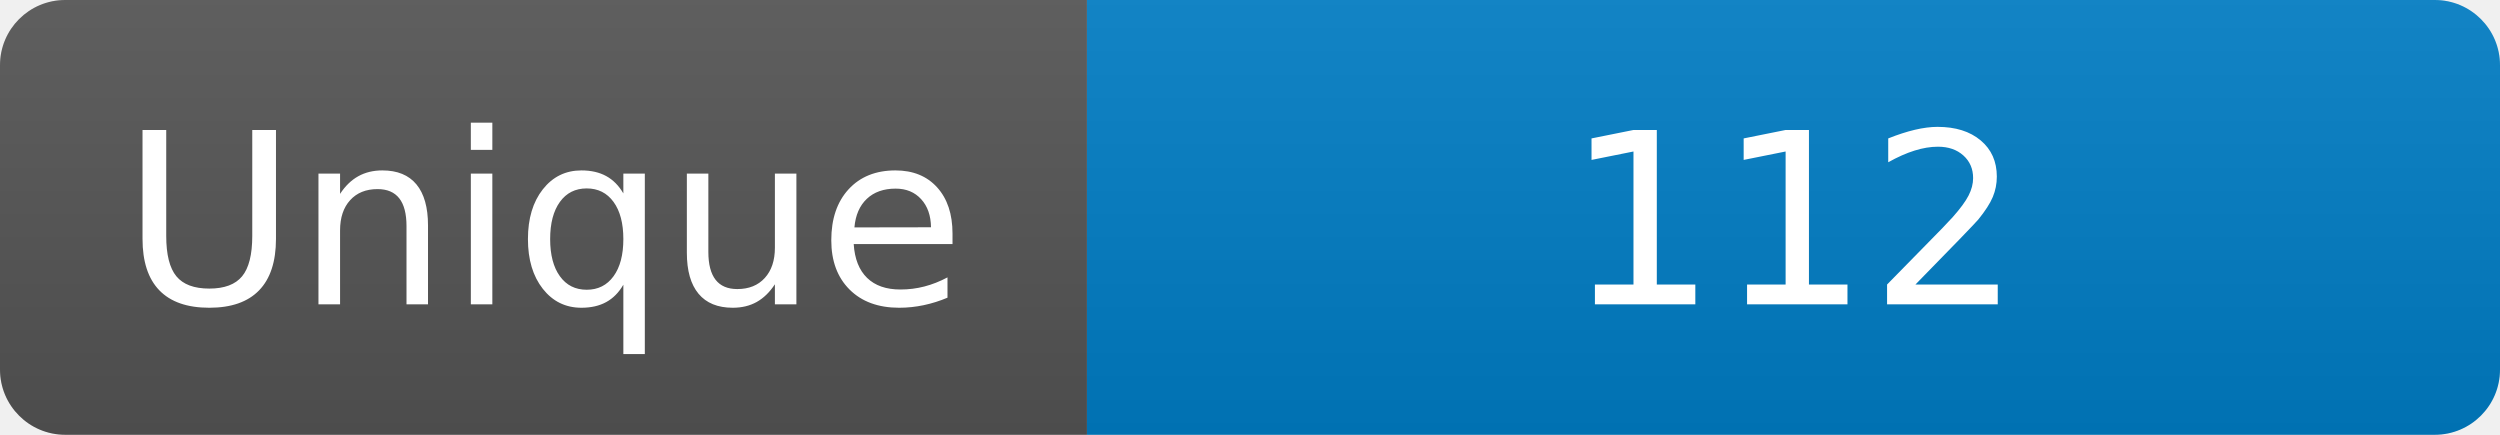
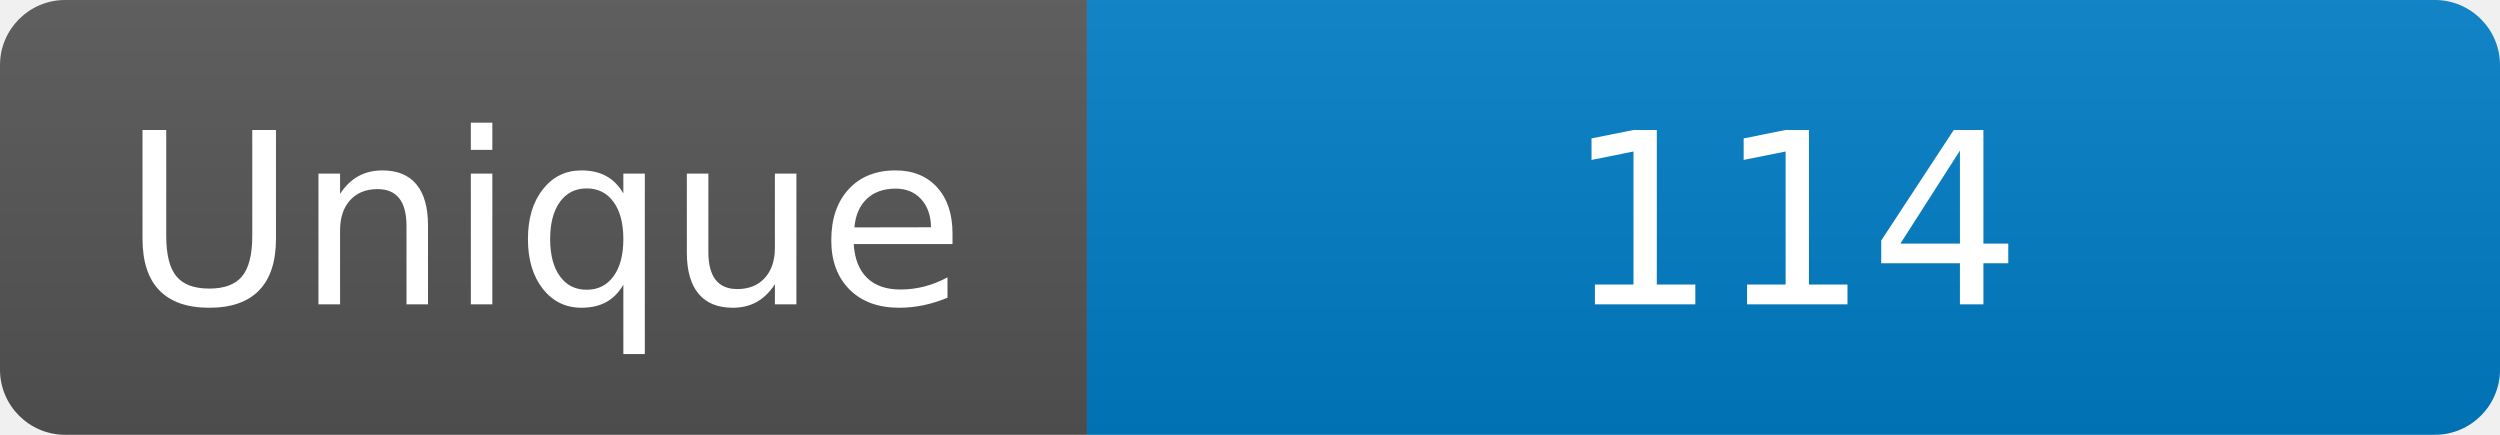
<svg xmlns="http://www.w3.org/2000/svg" width="115" height="20" role="img" aria-label="Maintained?: yes">
  <linearGradient id="s" x2="0" y2="100%">
    <stop offset="0" stop-color="#bbb" stop-opacity=".1" />
    <stop offset="1" stop-opacity=".1" />
  </linearGradient>
  <clipPath id="r">
    <rect width="115" height="20" rx="3" fill="#fff" />
  </clipPath>
  <g clip-path="url(#r)">
    <rect width="50" height="20" fill="#555" />
    <rect x="50" width="160" height="20" fill="#007ec6" />
    <rect width="115" height="20" fill="url(#s)" />
  </g>
  <g fill="#fff" text-anchor="middle" font-family="Verdana,Geneva,DejaVu Sans,sans-serif" font-size="110">
    <text x="250" y="140" transform="scale(.1)" fill="#fff">Unique</text>
-     <text x="825" y="140" transform="scale(.1)" fill="#fff">112</text>
+     <text x="825" y="140" transform="scale(.1)" fill="#fff">114</text>
  </g>
</svg>
